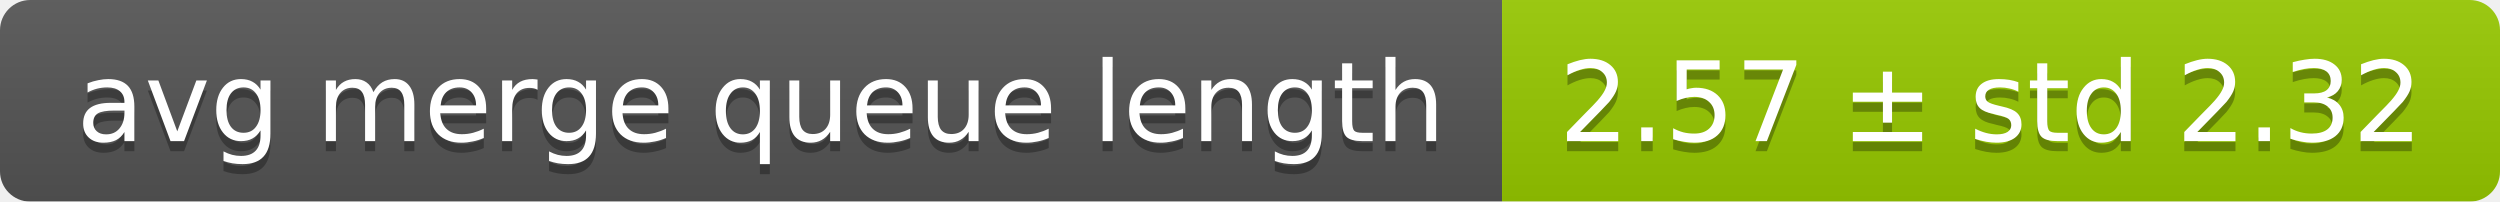
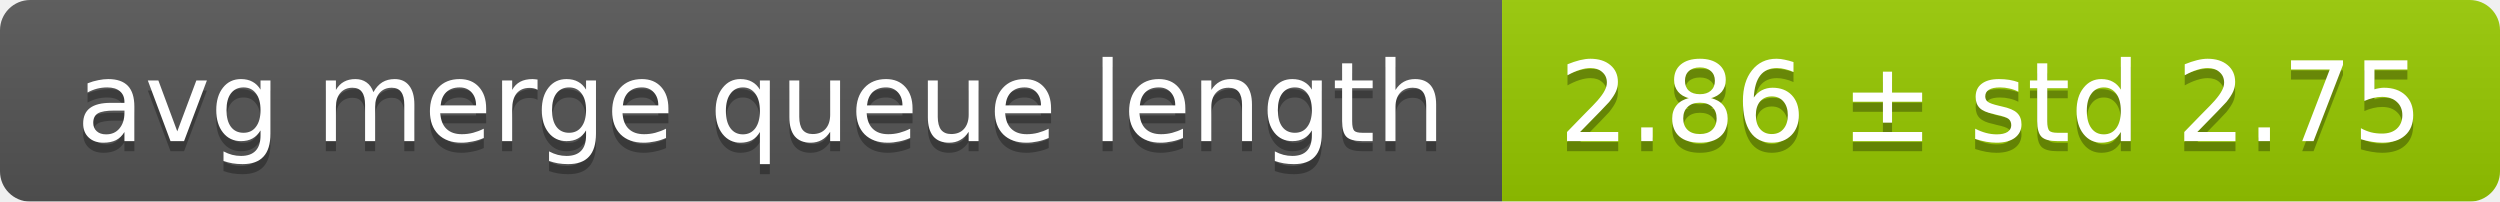
<svg xmlns="http://www.w3.org/2000/svg" width="248" height="20">
  <linearGradient id="smooth" x2="0" y2="100%">
    <stop offset="0" stop-color="#bbb" stop-opacity=".1" />
    <stop offset="1" stop-opacity=".1" />
  </linearGradient>
  <mask id="round">
    <rect width="248" height="20" rx="3" fill="#fff" />
  </mask>
  <g mask="url(#round)">
    <rect width="149" height="20" fill="#555" />
    <rect x="149" width="99" height="20" fill="#97ca00" />
    <rect width="248" height="20" fill="url(#smooth)" />
  </g>
  <g fill="#fff" text-anchor="middle" font-family="DejaVu Sans,Verdana,Geneva,sans-serif" font-size="11">
    <text x="75.5" y="15" fill="#010101" fill-opacity=".3">avg merge queue length</text>
    <text x="75.5" y="14">avg merge queue length</text>
-     <text x="197.5" y="15" fill="#010101" fill-opacity=".3">2.57 ± std 2.32</text>
-     <text x="197.5" y="14">2.57 ± std 2.32</text>
+     <text x="197.5" y="15" fill="#010101" fill-opacity=".3">2.86 ± std 2.75</text>
+     <text x="197.5" y="14">2.86 ± std 2.75</text>
  </g>
</svg>
